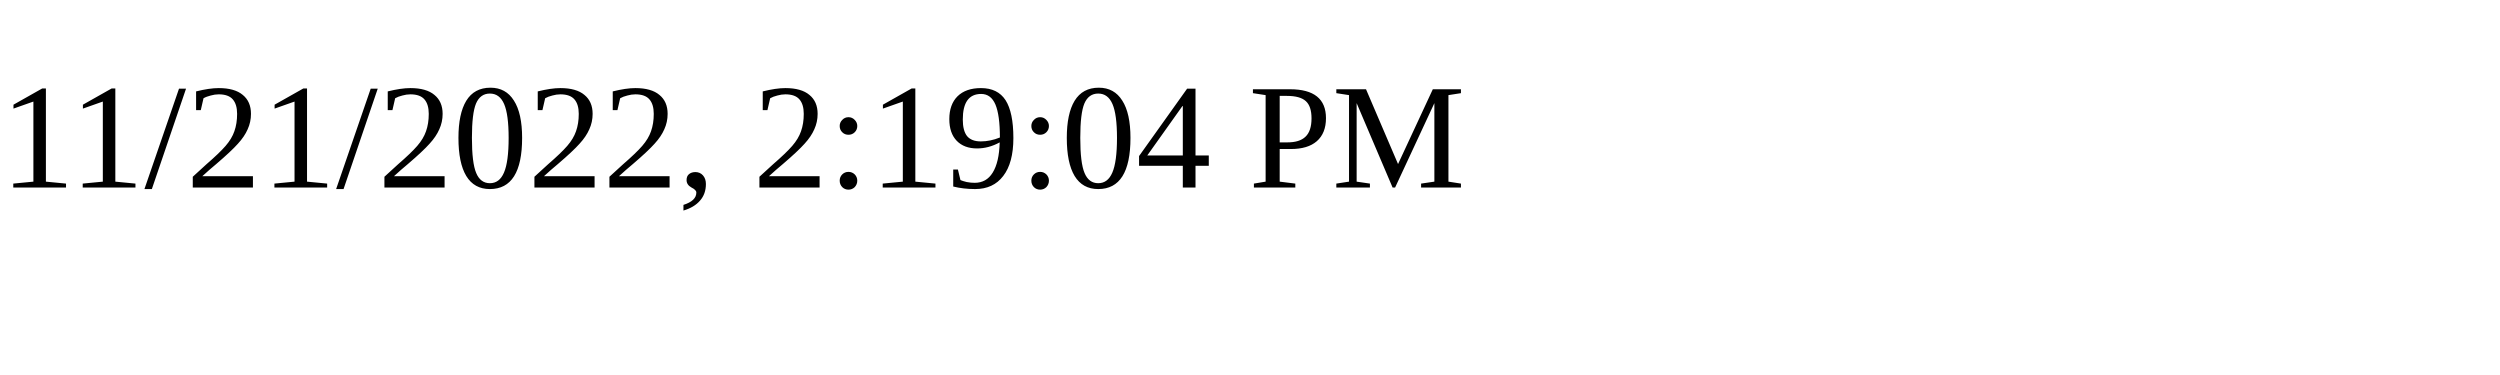
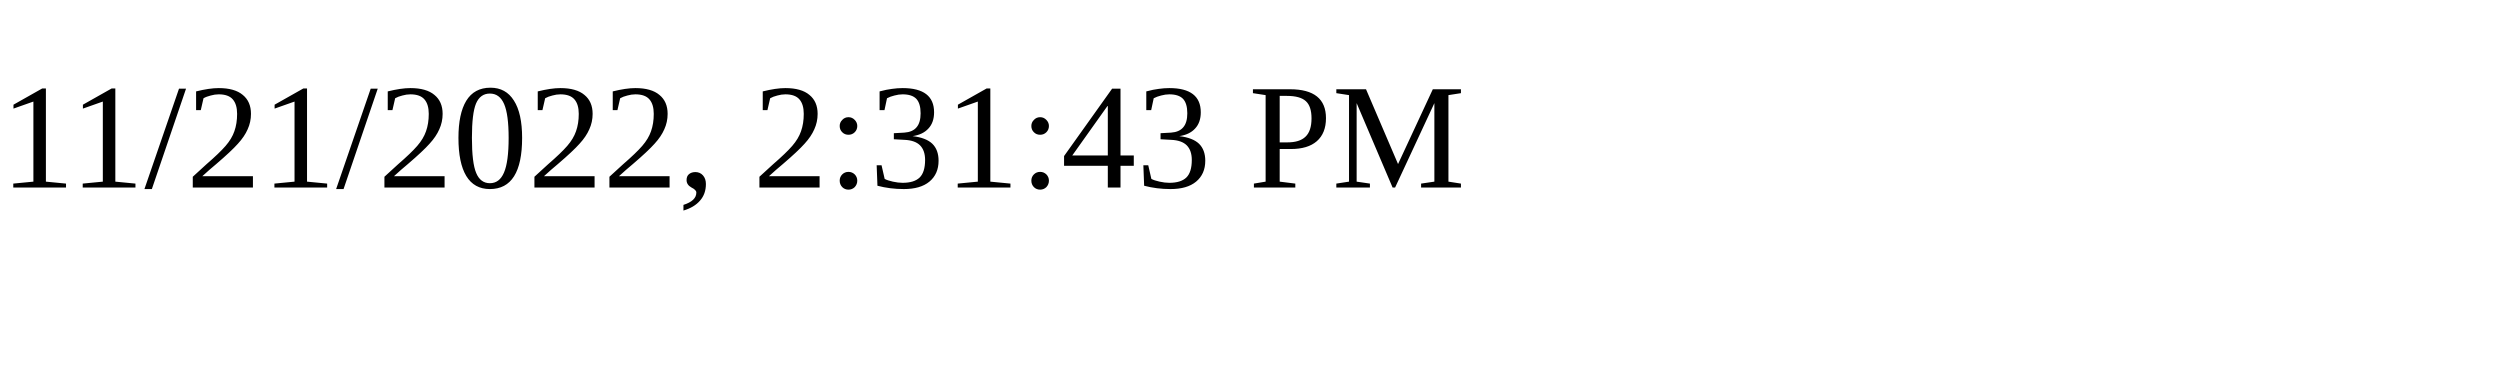
<svg xmlns="http://www.w3.org/2000/svg" height="30" width="200">
-   <text x="0" y="15">11/21/2022, 2:19:04 PM</text>
+   <text x="0" y="15">11/21/2022, 2:31:43 PM</text>
</svg>
